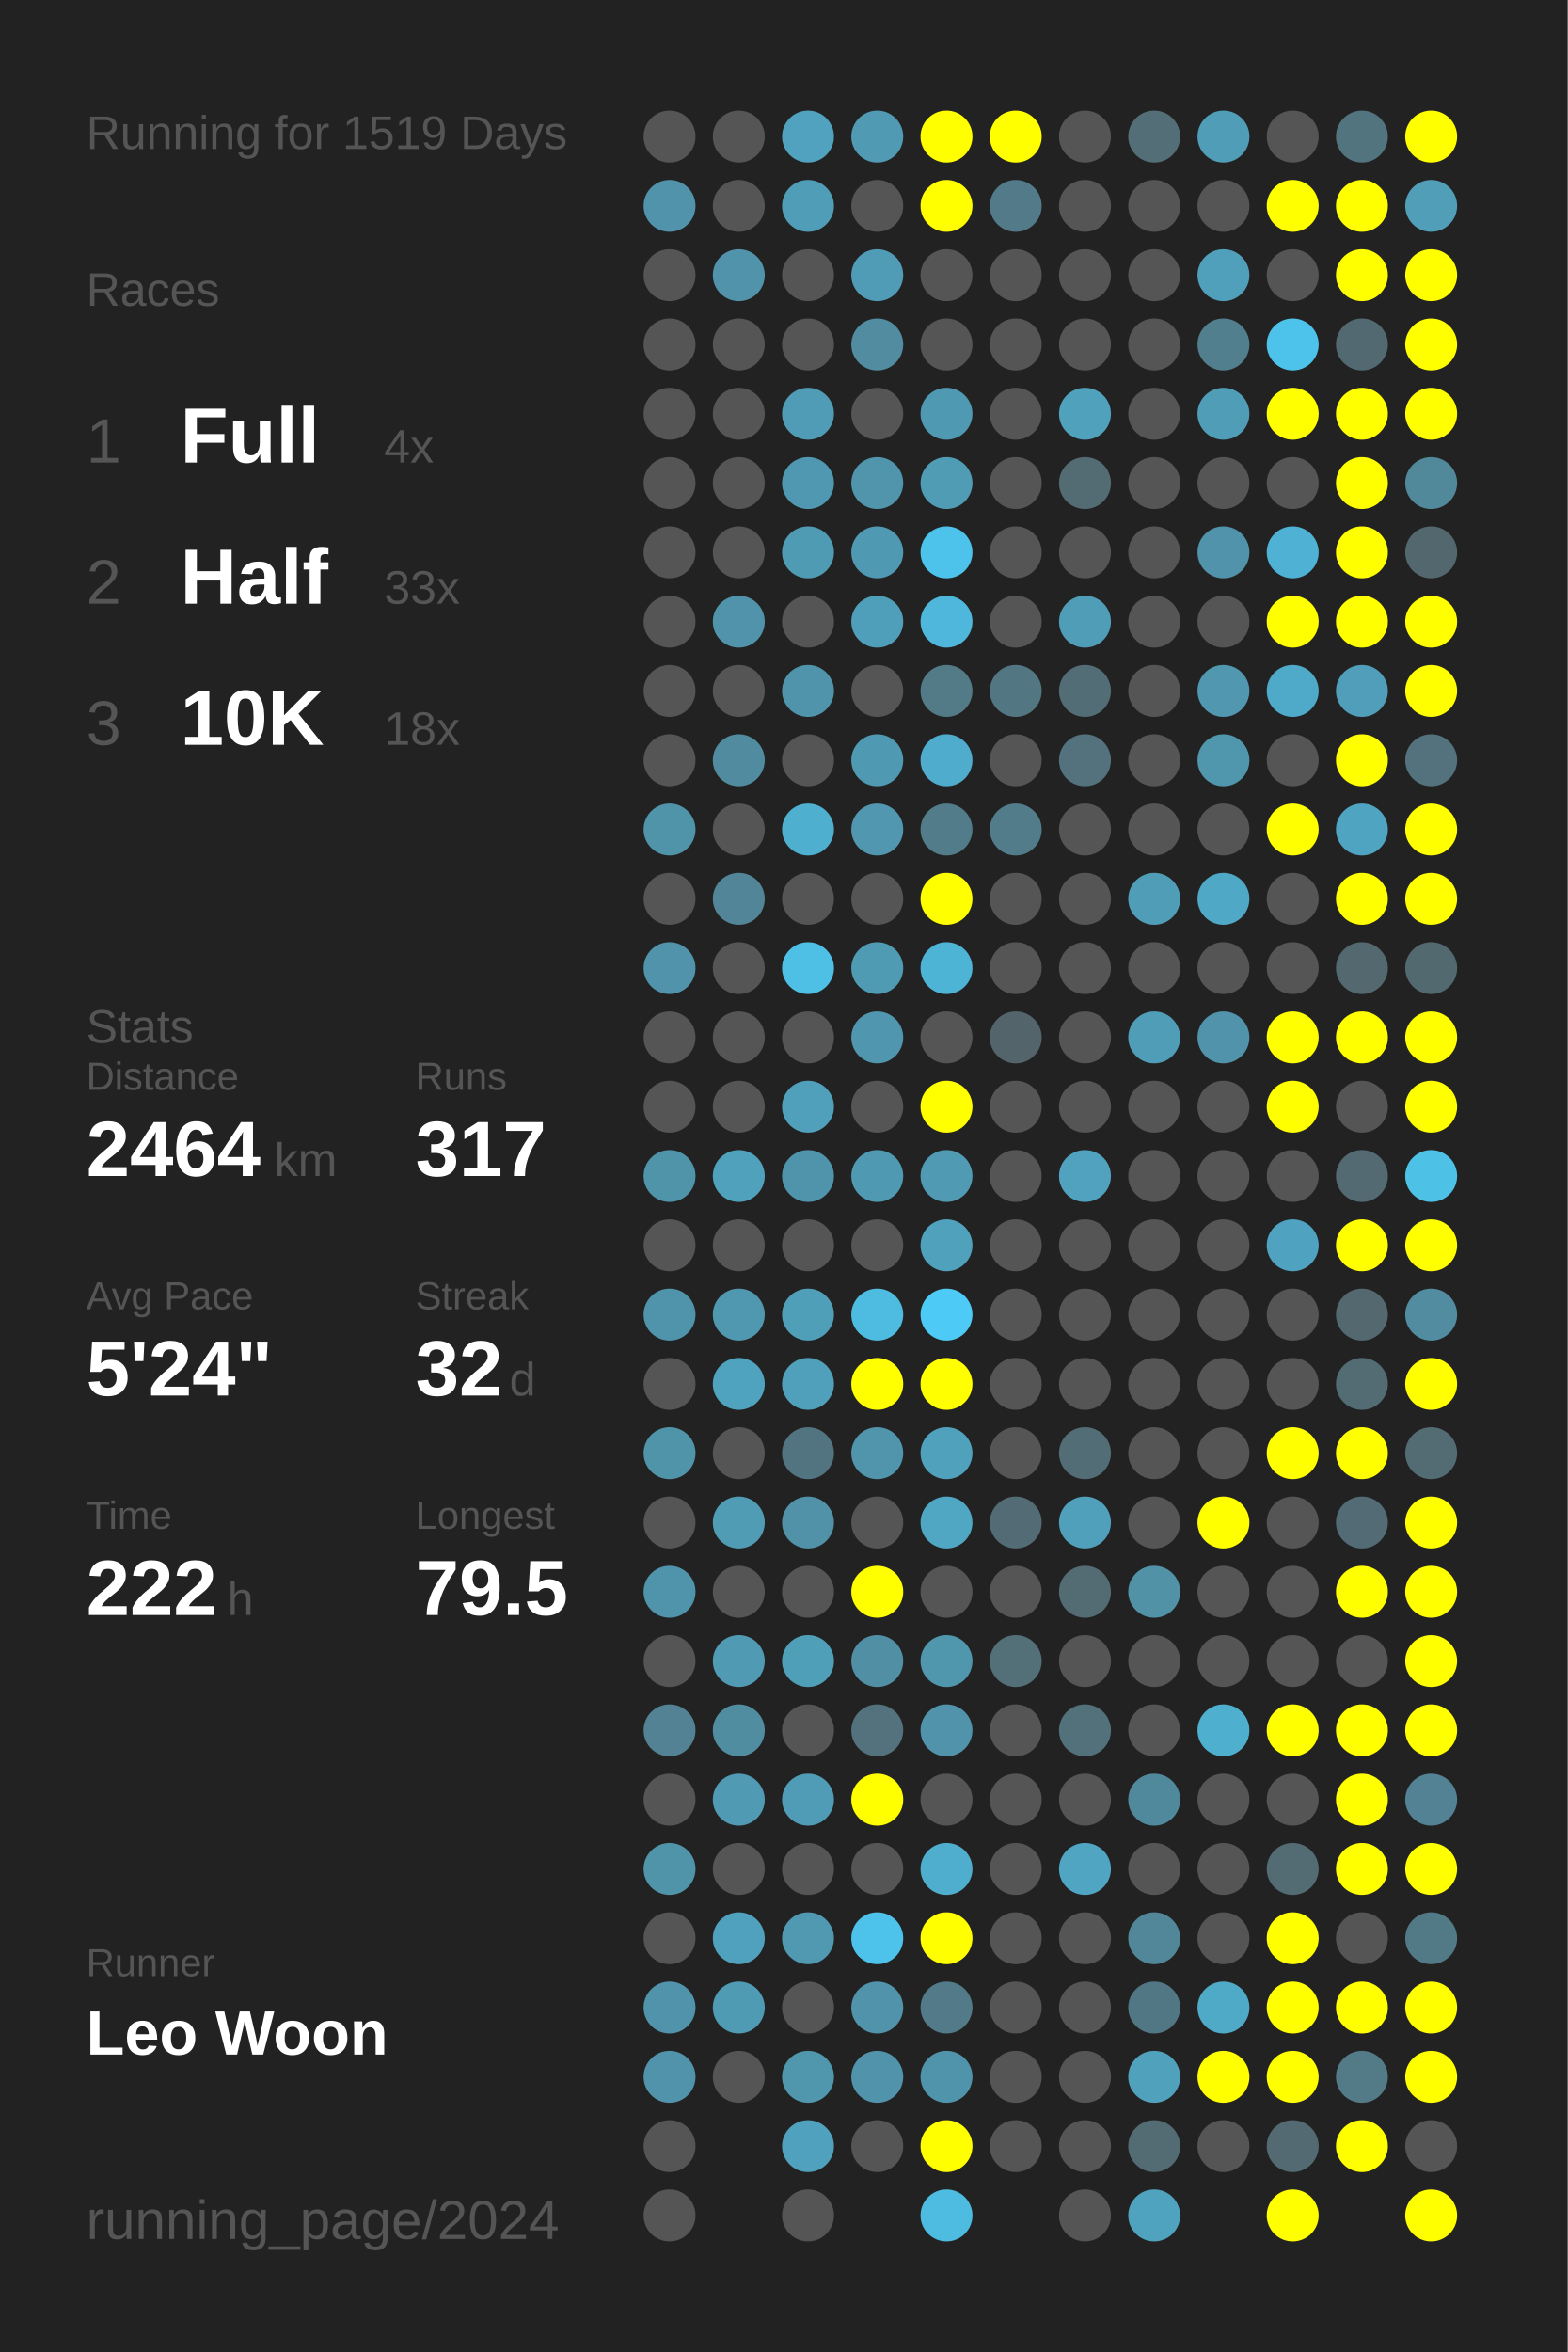
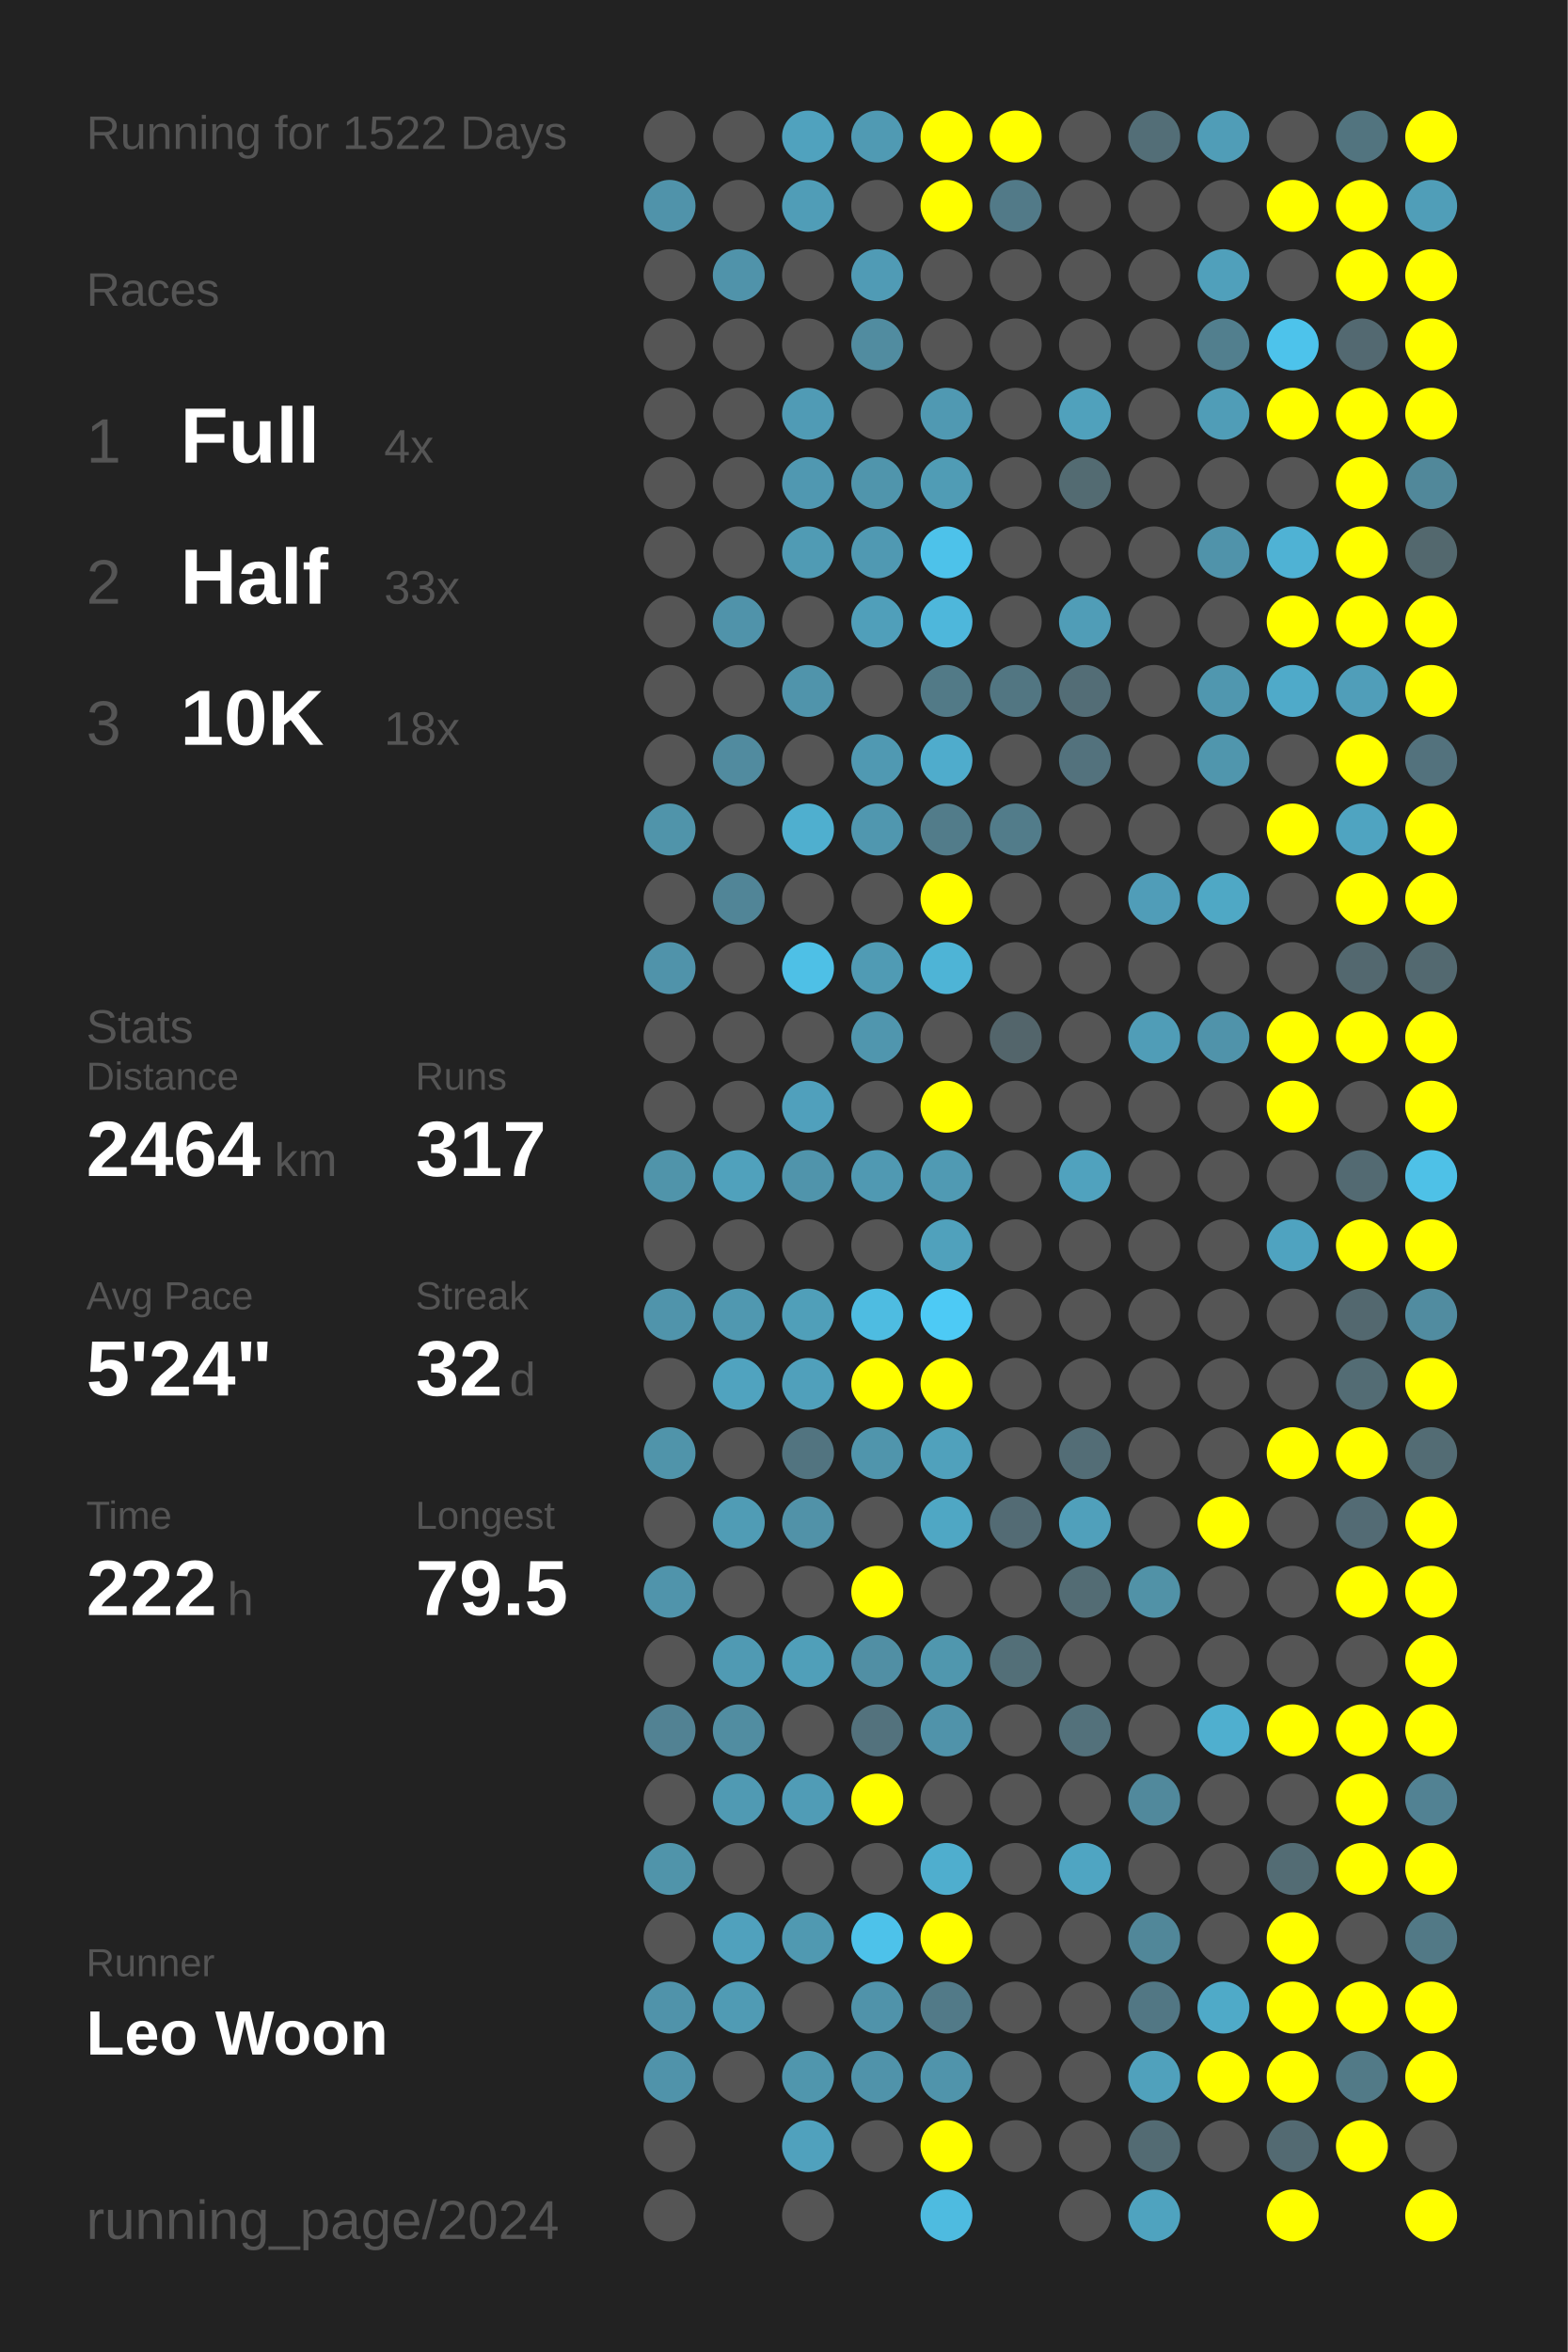
<svg xmlns="http://www.w3.org/2000/svg" baseProfile="full" height="300mm" version="1.1" viewBox="0,0,200,300" width="200mm">
  <defs />
  <rect fill="#222222" height="300" width="200" x="0" y="0" />
-   <text fill="#555555" style="font-size:6px; font-family:Arial;" x="11" y="19">Running for 1519 Days</text>
+   <text fill="#555555" style="font-size:6px; font-family:Arial;" x="11" y="19">Running for 1522 Days</text>
  <text fill="#555555" style="font-size:6px; font-family:Arial;" x="11" y="39">Races</text>
  <text fill="#555555" style="font-size:8px; font-family:Arial;" x="11" y="59">1</text>
  <text fill="#FFFFFF" style="font-size:10px; font-family:Arial; font-weight:bold;" x="23" y="59">Full</text>
  <text fill="#555555" style="font-size:6px; font-family:Arial;" x="49" y="59">4x</text>
  <text fill="#555555" style="font-size:8px; font-family:Arial;" x="11" y="77">2</text>
  <text fill="#FFFFFF" style="font-size:10px; font-family:Arial; font-weight:bold;" x="23" y="77">Half</text>
  <text fill="#555555" style="font-size:6px; font-family:Arial;" x="49" y="77">33x</text>
  <text fill="#555555" style="font-size:8px; font-family:Arial;" x="11" y="95">3</text>
  <text fill="#FFFFFF" style="font-size:10px; font-family:Arial; font-weight:bold;" x="23" y="95">10K</text>
  <text fill="#555555" style="font-size:6px; font-family:Arial;" x="49" y="95">18x</text>
  <text fill="#555555" style="font-size:6px; font-family:Arial;" x="11" y="133">Stats</text>
  <text fill="#555555" style="font-size:5px; font-family:Arial;" x="11" y="139">Distance</text>
  <text fill="#FFFFFF" style="font-size:10px; font-family:Arial; font-weight:bold;" x="11" y="150">2464</text>
  <text fill="#555555" style="font-size:6px; font-family:Arial;" x="35" y="150">km</text>
  <text fill="#555555" style="font-size:5px; font-family:Arial;" x="53" y="139">Runs</text>
  <text fill="#FFFFFF" style="font-size:10px; font-family:Arial; font-weight:bold;" x="53" y="150">317</text>
  <text fill="#555555" style="font-size:5px; font-family:Arial;" x="11" y="167">Avg Pace</text>
  <text fill="#FFFFFF" style="font-size:10px; font-family:Arial; font-weight:bold;" x="11" y="178">5'24"</text>
  <text fill="#555555" style="font-size:5px; font-family:Arial;" x="53" y="167">Streak</text>
  <text fill="#FFFFFF" style="font-size:10px; font-family:Arial; font-weight:bold;" x="53" y="178">32</text>
  <text fill="#555555" style="font-size:6px; font-family:Arial;" x="65" y="178">d</text>
  <text fill="#555555" style="font-size:5px; font-family:Arial;" x="11" y="195">Time</text>
  <text fill="#FFFFFF" style="font-size:10px; font-family:Arial; font-weight:bold;" x="11" y="206">222</text>
  <text fill="#555555" style="font-size:6px; font-family:Arial;" x="29" y="206">h</text>
  <text fill="#555555" style="font-size:5px; font-family:Arial;" x="53" y="195">Longest</text>
  <text fill="#FFFFFF" style="font-size:10px; font-family:Arial; font-weight:bold;" x="53" y="206">79.5</text>
  <text fill="#555555" style="font-size:5px; font-family:Arial;" x="11" y="252.065">Runner</text>
  <text fill="#FFFFFF" style="font-size:8px; font-family:Arial; font-weight:bold;" x="11" y="262.065">Leo Woon</text>
  <text fill="#555555" style="font-size:7px; font-family:Arial;" x="11" y="285.581">running_page/2024</text>
  <circle cx="85.417" cy="17.419" fill="#555555" r="3.312" />
  <circle cx="85.417" cy="26.258" fill="#5093aa" r="3.312" />
  <circle cx="85.417" cy="35.097" fill="#555555" r="3.312" />
  <circle cx="85.417" cy="43.935" fill="#555555" r="3.312" />
  <circle cx="85.417" cy="52.774" fill="#555555" r="3.312" />
  <circle cx="85.417" cy="61.613" fill="#555555" r="3.312" />
  <circle cx="85.417" cy="70.452" fill="#555555" r="3.312" />
  <circle cx="85.417" cy="79.29" fill="#555555" r="3.312" />
  <circle cx="85.417" cy="88.129" fill="#555555" r="3.312" />
  <circle cx="85.417" cy="96.968" fill="#555555" r="3.312" />
  <circle cx="85.417" cy="105.806" fill="#5094aa" r="3.312" />
  <circle cx="85.417" cy="114.645" fill="#555555" r="3.312" />
  <circle cx="85.417" cy="123.484" fill="#5093aa" r="3.312" />
  <circle cx="85.417" cy="132.323" fill="#555555" r="3.312" />
  <circle cx="85.417" cy="141.161" fill="#555555" r="3.312" />
  <circle cx="85.417" cy="150" fill="#5094aa" r="3.312" />
  <circle cx="85.417" cy="158.839" fill="#555555" r="3.312" />
  <circle cx="85.417" cy="167.677" fill="#5094ab" r="3.312" />
  <circle cx="85.417" cy="176.516" fill="#555555" r="3.312" />
  <circle cx="85.417" cy="185.355" fill="#5094aa" r="3.312" />
  <circle cx="85.417" cy="194.194" fill="#555555" r="3.312" />
  <circle cx="85.417" cy="203.032" fill="#5094ab" r="3.312" />
  <circle cx="85.417" cy="211.871" fill="#555555" r="3.312" />
  <circle cx="85.417" cy="220.71" fill="#528293" r="3.312" />
  <circle cx="85.417" cy="229.548" fill="#555555" r="3.312" />
  <circle cx="85.417" cy="238.387" fill="#5094aa" r="3.312" />
  <circle cx="85.417" cy="247.226" fill="#555555" r="3.312" />
  <circle cx="85.417" cy="256.065" fill="#5093aa" r="3.312" />
  <circle cx="85.417" cy="264.903" fill="#5093aa" r="3.312" />
  <circle cx="85.417" cy="273.742" fill="#555555" r="3.312" />
  <circle cx="85.417" cy="282.581" fill="#555555" r="3.312" />
  <circle cx="94.25" cy="17.419" fill="#555555" r="3.312" />
  <circle cx="94.25" cy="26.258" fill="#555555" r="3.312" />
  <circle cx="94.25" cy="35.097" fill="#5093aa" r="3.312" />
  <circle cx="94.25" cy="43.935" fill="#555555" r="3.312" />
  <circle cx="94.25" cy="52.774" fill="#555555" r="3.312" />
  <circle cx="94.25" cy="61.613" fill="#555555" r="3.312" />
  <circle cx="94.25" cy="70.452" fill="#555555" r="3.312" />
  <circle cx="94.25" cy="79.29" fill="#5093aa" r="3.312" />
  <circle cx="94.25" cy="88.129" fill="#555555" r="3.312" />
  <circle cx="94.25" cy="96.968" fill="#518b9f" r="3.312" />
  <circle cx="94.25" cy="105.806" fill="#555555" r="3.312" />
  <circle cx="94.25" cy="114.645" fill="#518597" r="3.312" />
  <circle cx="94.25" cy="123.484" fill="#555555" r="3.312" />
  <circle cx="94.25" cy="132.323" fill="#555555" r="3.312" />
  <circle cx="94.25" cy="141.161" fill="#555555" r="3.312" />
  <circle cx="94.25" cy="150" fill="#50a1bc" r="3.312" />
  <circle cx="94.25" cy="158.839" fill="#555555" r="3.312" />
  <circle cx="94.25" cy="167.677" fill="#5098b0" r="3.312" />
  <circle cx="94.25" cy="176.516" fill="#50a3bf" r="3.312" />
  <circle cx="94.25" cy="185.355" fill="#555555" r="3.312" />
  <circle cx="94.25" cy="194.194" fill="#509cb5" r="3.312" />
  <circle cx="94.25" cy="203.032" fill="#555555" r="3.312" />
  <circle cx="94.25" cy="211.871" fill="#509ab3" r="3.312" />
  <circle cx="94.25" cy="220.71" fill="#518da1" r="3.312" />
  <circle cx="94.25" cy="229.548" fill="#509ab3" r="3.312" />
  <circle cx="94.25" cy="238.387" fill="#555555" r="3.312" />
  <circle cx="94.25" cy="247.226" fill="#50a1bd" r="3.312" />
  <circle cx="94.25" cy="256.065" fill="#509bb4" r="3.312" />
  <circle cx="94.25" cy="264.903" fill="#555555" r="3.312" />
  <circle cx="103.083" cy="17.419" fill="#50a2be" r="3.312" />
  <circle cx="103.083" cy="26.258" fill="#509db7" r="3.312" />
  <circle cx="103.083" cy="35.097" fill="#555555" r="3.312" />
  <circle cx="103.083" cy="43.935" fill="#555555" r="3.312" />
  <circle cx="103.083" cy="52.774" fill="#509bb5" r="3.312" />
  <circle cx="103.083" cy="61.613" fill="#5098b1" r="3.312" />
  <circle cx="103.083" cy="70.452" fill="#509bb4" r="3.312" />
  <circle cx="103.083" cy="79.29" fill="#555555" r="3.312" />
  <circle cx="103.083" cy="88.129" fill="#5094ab" r="3.312" />
  <circle cx="103.083" cy="96.968" fill="#555555" r="3.312" />
  <circle cx="103.083" cy="105.806" fill="#4fafcf" r="3.312" />
  <circle cx="103.083" cy="114.645" fill="#555555" r="3.312" />
  <circle cx="103.083" cy="123.484" fill="#4ec0e6" r="3.312" />
  <circle cx="103.083" cy="132.323" fill="#555555" r="3.312" />
  <circle cx="103.083" cy="141.161" fill="#50a0bc" r="3.312" />
  <circle cx="103.083" cy="150" fill="#5094ab" r="3.312" />
  <circle cx="103.083" cy="158.839" fill="#555555" r="3.312" />
  <circle cx="103.083" cy="167.677" fill="#509fb9" r="3.312" />
  <circle cx="103.083" cy="176.516" fill="#50a0bb" r="3.312" />
  <circle cx="103.083" cy="185.355" fill="#527480" r="3.312" />
  <circle cx="103.083" cy="194.194" fill="#5192a8" r="3.312" />
  <circle cx="103.083" cy="203.032" fill="#555555" r="3.312" />
  <circle cx="103.083" cy="211.871" fill="#509fb9" r="3.312" />
  <circle cx="103.083" cy="220.71" fill="#555555" r="3.312" />
  <circle cx="103.083" cy="229.548" fill="#509cb6" r="3.312" />
  <circle cx="103.083" cy="238.387" fill="#555555" r="3.312" />
  <circle cx="103.083" cy="247.226" fill="#5099b1" r="3.312" />
  <circle cx="103.083" cy="256.065" fill="#555555" r="3.312" />
  <circle cx="103.083" cy="264.903" fill="#5096ad" r="3.312" />
  <circle cx="103.083" cy="273.742" fill="#50a1bd" r="3.312" />
  <circle cx="103.083" cy="282.581" fill="#555555" r="3.312" />
  <circle cx="111.917" cy="17.419" fill="#509ab3" r="3.312" />
  <circle cx="111.917" cy="26.258" fill="#555555" r="3.312" />
  <circle cx="111.917" cy="35.097" fill="#509bb5" r="3.312" />
  <circle cx="111.917" cy="43.935" fill="#518ca0" r="3.312" />
  <circle cx="111.917" cy="52.774" fill="#555555" r="3.312" />
  <circle cx="111.917" cy="61.613" fill="#5095ac" r="3.312" />
  <circle cx="111.917" cy="70.452" fill="#5099b2" r="3.312" />
  <circle cx="111.917" cy="79.29" fill="#509fba" r="3.312" />
  <circle cx="111.917" cy="88.129" fill="#555555" r="3.312" />
  <circle cx="111.917" cy="96.968" fill="#5099b2" r="3.312" />
  <circle cx="111.917" cy="105.806" fill="#5097af" r="3.312" />
  <circle cx="111.917" cy="114.645" fill="#555555" r="3.312" />
  <circle cx="111.917" cy="123.484" fill="#509bb4" r="3.312" />
  <circle cx="111.917" cy="132.323" fill="#5096ae" r="3.312" />
  <circle cx="111.917" cy="141.161" fill="#555555" r="3.312" />
  <circle cx="111.917" cy="150" fill="#5099b2" r="3.312" />
  <circle cx="111.917" cy="158.839" fill="#555555" r="3.312" />
  <circle cx="111.917" cy="167.677" fill="#4ebce1" r="3.312" />
  <circle cx="111.917" cy="176.516" fill="#FFFF00" r="3.312" />
  <circle cx="111.917" cy="185.355" fill="#5095ac" r="3.312" />
  <circle cx="111.917" cy="194.194" fill="#555555" r="3.312" />
  <circle cx="111.917" cy="203.032" fill="#FFFF00" r="3.312" />
  <circle cx="111.917" cy="211.871" fill="#518fa4" r="3.312" />
  <circle cx="111.917" cy="220.71" fill="#53727d" r="3.312" />
  <circle cx="111.917" cy="229.548" fill="#FFFF00" r="3.312" />
  <circle cx="111.917" cy="238.387" fill="#555555" r="3.312" />
  <circle cx="111.917" cy="247.226" fill="#4dc2ea" r="3.312" />
  <circle cx="111.917" cy="256.065" fill="#5093aa" r="3.312" />
  <circle cx="111.917" cy="264.903" fill="#5093aa" r="3.312" />
  <circle cx="111.917" cy="273.742" fill="#555555" r="3.312" />
  <circle cx="120.75" cy="17.419" fill="#FFFF00" r="3.312" />
  <circle cx="120.75" cy="26.258" fill="#FFFF00" r="3.312" />
  <circle cx="120.75" cy="35.097" fill="#555555" r="3.312" />
  <circle cx="120.75" cy="43.935" fill="#555555" r="3.312" />
  <circle cx="120.75" cy="52.774" fill="#5099b2" r="3.312" />
  <circle cx="120.75" cy="61.613" fill="#509cb5" r="3.312" />
  <circle cx="120.75" cy="70.452" fill="#4dc2ea" r="3.312" />
  <circle cx="120.75" cy="79.29" fill="#4eb7db" r="3.312" />
  <circle cx="120.75" cy="88.129" fill="#527a87" r="3.312" />
  <circle cx="120.75" cy="96.968" fill="#4faccc" r="3.312" />
  <circle cx="120.75" cy="105.806" fill="#527c8a" r="3.312" />
  <circle cx="120.75" cy="114.645" fill="#FFFF00" r="3.312" />
  <circle cx="120.75" cy="123.484" fill="#4eb4d6" r="3.312" />
  <circle cx="120.75" cy="132.323" fill="#555555" r="3.312" />
  <circle cx="120.75" cy="141.161" fill="#FFFF00" r="3.312" />
  <circle cx="120.75" cy="150" fill="#509ab3" r="3.312" />
  <circle cx="120.75" cy="158.839" fill="#50a1bc" r="3.312" />
  <circle cx="120.75" cy="167.677" fill="#4dcaf5" r="3.312" />
  <circle cx="120.75" cy="176.516" fill="#FFFF00" r="3.312" />
  <circle cx="120.75" cy="185.355" fill="#50a1bc" r="3.312" />
  <circle cx="120.75" cy="194.194" fill="#4fa7c4" r="3.312" />
  <circle cx="120.75" cy="203.032" fill="#555555" r="3.312" />
  <circle cx="120.75" cy="211.871" fill="#5097ae" r="3.312" />
  <circle cx="120.75" cy="220.71" fill="#5093aa" r="3.312" />
  <circle cx="120.75" cy="229.548" fill="#555555" r="3.312" />
  <circle cx="120.75" cy="238.387" fill="#4faece" r="3.312" />
  <circle cx="120.75" cy="247.226" fill="#FFFF00" r="3.312" />
  <circle cx="120.75" cy="256.065" fill="#527a88" r="3.312" />
  <circle cx="120.75" cy="264.903" fill="#5094ab" r="3.312" />
  <circle cx="120.75" cy="273.742" fill="#FFFF00" r="3.312" />
  <circle cx="120.75" cy="282.581" fill="#4ebbe0" r="3.312" />
  <circle cx="129.583" cy="17.419" fill="#FFFF00" r="3.312" />
  <circle cx="129.583" cy="26.258" fill="#527a88" r="3.312" />
  <circle cx="129.583" cy="35.097" fill="#555555" r="3.312" />
  <circle cx="129.583" cy="43.935" fill="#555555" r="3.312" />
  <circle cx="129.583" cy="52.774" fill="#555555" r="3.312" />
  <circle cx="129.583" cy="61.613" fill="#555555" r="3.312" />
  <circle cx="129.583" cy="70.452" fill="#555555" r="3.312" />
  <circle cx="129.583" cy="79.29" fill="#555555" r="3.312" />
  <circle cx="129.583" cy="88.129" fill="#527682" r="3.312" />
  <circle cx="129.583" cy="96.968" fill="#555555" r="3.312" />
  <circle cx="129.583" cy="105.806" fill="#527c8a" r="3.312" />
  <circle cx="129.583" cy="114.645" fill="#555555" r="3.312" />
  <circle cx="129.583" cy="123.484" fill="#555555" r="3.312" />
  <circle cx="129.583" cy="132.323" fill="#53656b" r="3.312" />
  <circle cx="129.583" cy="141.161" fill="#555555" r="3.312" />
  <circle cx="129.583" cy="150" fill="#555555" r="3.312" />
  <circle cx="129.583" cy="158.839" fill="#555555" r="3.312" />
  <circle cx="129.583" cy="167.677" fill="#555555" r="3.312" />
  <circle cx="129.583" cy="176.516" fill="#555555" r="3.312" />
  <circle cx="129.583" cy="185.355" fill="#555555" r="3.312" />
  <circle cx="129.583" cy="194.194" fill="#536b74" r="3.312" />
  <circle cx="129.583" cy="203.032" fill="#555555" r="3.312" />
  <circle cx="129.583" cy="211.871" fill="#536f78" r="3.312" />
  <circle cx="129.583" cy="220.71" fill="#555555" r="3.312" />
  <circle cx="129.583" cy="229.548" fill="#555555" r="3.312" />
  <circle cx="129.583" cy="238.387" fill="#555555" r="3.312" />
  <circle cx="129.583" cy="247.226" fill="#555555" r="3.312" />
  <circle cx="129.583" cy="256.065" fill="#555555" r="3.312" />
  <circle cx="129.583" cy="264.903" fill="#555555" r="3.312" />
  <circle cx="129.583" cy="273.742" fill="#555555" r="3.312" />
  <circle cx="138.417" cy="17.419" fill="#555555" r="3.312" />
  <circle cx="138.417" cy="26.258" fill="#555555" r="3.312" />
  <circle cx="138.417" cy="35.097" fill="#555555" r="3.312" />
  <circle cx="138.417" cy="43.935" fill="#555555" r="3.312" />
  <circle cx="138.417" cy="52.774" fill="#50a1bc" r="3.312" />
  <circle cx="138.417" cy="61.613" fill="#536b72" r="3.312" />
  <circle cx="138.417" cy="70.452" fill="#555555" r="3.312" />
  <circle cx="138.417" cy="79.29" fill="#509db7" r="3.312" />
  <circle cx="138.417" cy="88.129" fill="#536d76" r="3.312" />
  <circle cx="138.417" cy="96.968" fill="#53727d" r="3.312" />
  <circle cx="138.417" cy="105.806" fill="#555555" r="3.312" />
  <circle cx="138.417" cy="114.645" fill="#555555" r="3.312" />
  <circle cx="138.417" cy="123.484" fill="#555555" r="3.312" />
  <circle cx="138.417" cy="132.323" fill="#555555" r="3.312" />
  <circle cx="138.417" cy="141.161" fill="#555555" r="3.312" />
  <circle cx="138.417" cy="150" fill="#50a2be" r="3.312" />
  <circle cx="138.417" cy="158.839" fill="#555555" r="3.312" />
  <circle cx="138.417" cy="167.677" fill="#555555" r="3.312" />
  <circle cx="138.417" cy="176.516" fill="#555555" r="3.312" />
  <circle cx="138.417" cy="185.355" fill="#536d76" r="3.312" />
  <circle cx="138.417" cy="194.194" fill="#50a0bb" r="3.312" />
  <circle cx="138.417" cy="203.032" fill="#536c74" r="3.312" />
  <circle cx="138.417" cy="211.871" fill="#555555" r="3.312" />
  <circle cx="138.417" cy="220.71" fill="#53717b" r="3.312" />
  <circle cx="138.417" cy="229.548" fill="#555555" r="3.312" />
  <circle cx="138.417" cy="238.387" fill="#4fa5c2" r="3.312" />
  <circle cx="138.417" cy="247.226" fill="#555555" r="3.312" />
  <circle cx="138.417" cy="256.065" fill="#555555" r="3.312" />
  <circle cx="138.417" cy="264.903" fill="#555555" r="3.312" />
  <circle cx="138.417" cy="273.742" fill="#555555" r="3.312" />
  <circle cx="138.417" cy="282.581" fill="#555555" r="3.312" />
  <circle cx="147.25" cy="17.419" fill="#536e77" r="3.312" />
  <circle cx="147.25" cy="26.258" fill="#555555" r="3.312" />
  <circle cx="147.25" cy="35.097" fill="#555555" r="3.312" />
  <circle cx="147.25" cy="43.935" fill="#555555" r="3.312" />
  <circle cx="147.25" cy="52.774" fill="#555555" r="3.312" />
  <circle cx="147.25" cy="61.613" fill="#555555" r="3.312" />
  <circle cx="147.25" cy="70.452" fill="#555555" r="3.312" />
  <circle cx="147.25" cy="79.29" fill="#555555" r="3.312" />
  <circle cx="147.25" cy="88.129" fill="#555555" r="3.312" />
  <circle cx="147.25" cy="96.968" fill="#555555" r="3.312" />
  <circle cx="147.25" cy="105.806" fill="#555555" r="3.312" />
  <circle cx="147.25" cy="114.645" fill="#509db8" r="3.312" />
  <circle cx="147.25" cy="123.484" fill="#555555" r="3.312" />
  <circle cx="147.25" cy="132.323" fill="#509db7" r="3.312" />
  <circle cx="147.25" cy="141.161" fill="#555555" r="3.312" />
  <circle cx="147.25" cy="150" fill="#555555" r="3.312" />
  <circle cx="147.25" cy="158.839" fill="#555555" r="3.312" />
  <circle cx="147.25" cy="167.677" fill="#555555" r="3.312" />
  <circle cx="147.25" cy="176.516" fill="#555555" r="3.312" />
  <circle cx="147.25" cy="185.355" fill="#555555" r="3.312" />
  <circle cx="147.25" cy="194.194" fill="#555555" r="3.312" />
  <circle cx="147.25" cy="203.032" fill="#5192a7" r="3.312" />
  <circle cx="147.25" cy="211.871" fill="#555555" r="3.312" />
  <circle cx="147.25" cy="220.71" fill="#555555" r="3.312" />
  <circle cx="147.25" cy="229.548" fill="#51899c" r="3.312" />
  <circle cx="147.25" cy="238.387" fill="#555555" r="3.312" />
  <circle cx="147.25" cy="247.226" fill="#518799" r="3.312" />
  <circle cx="147.25" cy="256.065" fill="#527784" r="3.312" />
  <circle cx="147.25" cy="264.903" fill="#50a1bc" r="3.312" />
  <circle cx="147.25" cy="273.742" fill="#536b73" r="3.312" />
  <circle cx="147.25" cy="282.581" fill="#4fa3bf" r="3.312" />
  <circle cx="156.083" cy="17.419" fill="#509db7" r="3.312" />
  <circle cx="156.083" cy="26.258" fill="#555555" r="3.312" />
  <circle cx="156.083" cy="35.097" fill="#50a0bb" r="3.312" />
  <circle cx="156.083" cy="43.935" fill="#527f8e" r="3.312" />
  <circle cx="156.083" cy="52.774" fill="#509db7" r="3.312" />
  <circle cx="156.083" cy="61.613" fill="#555555" r="3.312" />
  <circle cx="156.083" cy="70.452" fill="#5093aa" r="3.312" />
  <circle cx="156.083" cy="79.29" fill="#555555" r="3.312" />
  <circle cx="156.083" cy="88.129" fill="#5097af" r="3.312" />
  <circle cx="156.083" cy="96.968" fill="#5096ad" r="3.312" />
  <circle cx="156.083" cy="105.806" fill="#555555" r="3.312" />
  <circle cx="156.083" cy="114.645" fill="#4fa8c5" r="3.312" />
  <circle cx="156.083" cy="123.484" fill="#555555" r="3.312" />
  <circle cx="156.083" cy="132.323" fill="#5093aa" r="3.312" />
  <circle cx="156.083" cy="141.161" fill="#555555" r="3.312" />
  <circle cx="156.083" cy="150" fill="#555555" r="3.312" />
  <circle cx="156.083" cy="158.839" fill="#555555" r="3.312" />
  <circle cx="156.083" cy="167.677" fill="#555555" r="3.312" />
  <circle cx="156.083" cy="176.516" fill="#555555" r="3.312" />
  <circle cx="156.083" cy="185.355" fill="#555555" r="3.312" />
  <circle cx="156.083" cy="194.194" fill="#FFFF00" r="3.312" />
  <circle cx="156.083" cy="203.032" fill="#555555" r="3.312" />
  <circle cx="156.083" cy="211.871" fill="#555555" r="3.312" />
  <circle cx="156.083" cy="220.71" fill="#4fafcf" r="3.312" />
  <circle cx="156.083" cy="229.548" fill="#555555" r="3.312" />
  <circle cx="156.083" cy="238.387" fill="#555555" r="3.312" />
  <circle cx="156.083" cy="247.226" fill="#555555" r="3.312" />
  <circle cx="156.083" cy="256.065" fill="#4faac8" r="3.312" />
  <circle cx="156.083" cy="264.903" fill="#FFFF00" r="3.312" />
  <circle cx="156.083" cy="273.742" fill="#555555" r="3.312" />
  <circle cx="164.917" cy="17.419" fill="#555555" r="3.312" />
  <circle cx="164.917" cy="26.258" fill="#FFFF00" r="3.312" />
  <circle cx="164.917" cy="35.097" fill="#555555" r="3.312" />
  <circle cx="164.917" cy="43.935" fill="#4dc3eb" r="3.312" />
  <circle cx="164.917" cy="52.774" fill="#FFFF00" r="3.312" />
  <circle cx="164.917" cy="61.613" fill="#555555" r="3.312" />
  <circle cx="164.917" cy="70.452" fill="#4fb2d4" r="3.312" />
  <circle cx="164.917" cy="79.29" fill="#FFFF00" r="3.312" />
  <circle cx="164.917" cy="88.129" fill="#4faac9" r="3.312" />
  <circle cx="164.917" cy="96.968" fill="#555555" r="3.312" />
  <circle cx="164.917" cy="105.806" fill="#FFFF00" r="3.312" />
  <circle cx="164.917" cy="114.645" fill="#555555" r="3.312" />
  <circle cx="164.917" cy="123.484" fill="#555555" r="3.312" />
  <circle cx="164.917" cy="132.323" fill="#FFFF00" r="3.312" />
  <circle cx="164.917" cy="141.161" fill="#FFFF00" r="3.312" />
  <circle cx="164.917" cy="150" fill="#555555" r="3.312" />
  <circle cx="164.917" cy="158.839" fill="#4fa3c0" r="3.312" />
  <circle cx="164.917" cy="167.677" fill="#555555" r="3.312" />
  <circle cx="164.917" cy="176.516" fill="#555555" r="3.312" />
  <circle cx="164.917" cy="185.355" fill="#FFFF00" r="3.312" />
  <circle cx="164.917" cy="194.194" fill="#555555" r="3.312" />
  <circle cx="164.917" cy="203.032" fill="#555555" r="3.312" />
  <circle cx="164.917" cy="211.871" fill="#555555" r="3.312" />
  <circle cx="164.917" cy="220.71" fill="#FFFF00" r="3.312" />
  <circle cx="164.917" cy="229.548" fill="#555555" r="3.312" />
  <circle cx="164.917" cy="238.387" fill="#536c74" r="3.312" />
  <circle cx="164.917" cy="247.226" fill="#FFFF00" r="3.312" />
  <circle cx="164.917" cy="256.065" fill="#FFFF00" r="3.312" />
  <circle cx="164.917" cy="264.903" fill="#FFFF00" r="3.312" />
  <circle cx="164.917" cy="273.742" fill="#536a72" r="3.312" />
  <circle cx="164.917" cy="282.581" fill="#FFFF00" r="3.312" />
  <circle cx="173.75" cy="17.419" fill="#52747f" r="3.312" />
  <circle cx="173.75" cy="26.258" fill="#FFFF00" r="3.312" />
  <circle cx="173.75" cy="35.097" fill="#FFFF00" r="3.312" />
  <circle cx="173.75" cy="43.935" fill="#536971" r="3.312" />
  <circle cx="173.75" cy="52.774" fill="#FFFF00" r="3.312" />
  <circle cx="173.75" cy="61.613" fill="#FFFF00" r="3.312" />
  <circle cx="173.75" cy="70.452" fill="#FFFF00" r="3.312" />
  <circle cx="173.75" cy="79.29" fill="#FFFF00" r="3.312" />
  <circle cx="173.75" cy="88.129" fill="#509eb9" r="3.312" />
  <circle cx="173.75" cy="96.968" fill="#FFFF00" r="3.312" />
  <circle cx="173.75" cy="105.806" fill="#4fa4c1" r="3.312" />
  <circle cx="173.75" cy="114.645" fill="#FFFF00" r="3.312" />
  <circle cx="173.75" cy="123.484" fill="#53686f" r="3.312" />
  <circle cx="173.75" cy="132.323" fill="#FFFF00" r="3.312" />
  <circle cx="173.75" cy="141.161" fill="#555555" r="3.312" />
  <circle cx="173.75" cy="150" fill="#536a72" r="3.312" />
  <circle cx="173.75" cy="158.839" fill="#FFFF00" r="3.312" />
  <circle cx="173.75" cy="167.677" fill="#53686f" r="3.312" />
  <circle cx="173.75" cy="176.516" fill="#536c74" r="3.312" />
  <circle cx="173.75" cy="185.355" fill="#FFFF00" r="3.312" />
  <circle cx="173.75" cy="194.194" fill="#536b74" r="3.312" />
  <circle cx="173.75" cy="203.032" fill="#FFFF00" r="3.312" />
  <circle cx="173.75" cy="211.871" fill="#555555" r="3.312" />
  <circle cx="173.75" cy="220.71" fill="#FFFF00" r="3.312" />
  <circle cx="173.75" cy="229.548" fill="#FFFF00" r="3.312" />
  <circle cx="173.75" cy="238.387" fill="#FFFF00" r="3.312" />
  <circle cx="173.75" cy="247.226" fill="#555555" r="3.312" />
  <circle cx="173.75" cy="256.065" fill="#FFFF00" r="3.312" />
  <circle cx="173.75" cy="264.903" fill="#527a87" r="3.312" />
  <circle cx="173.75" cy="273.742" fill="#FFFF00" r="3.312" />
  <circle cx="182.583" cy="17.419" fill="#FFFF00" r="3.312" />
  <circle cx="182.583" cy="26.258" fill="#509eb8" r="3.312" />
  <circle cx="182.583" cy="35.097" fill="#FFFF00" r="3.312" />
  <circle cx="182.583" cy="43.935" fill="#FFFF00" r="3.312" />
  <circle cx="182.583" cy="52.774" fill="#FFFF00" r="3.312" />
  <circle cx="182.583" cy="61.613" fill="#51889a" r="3.312" />
  <circle cx="182.583" cy="70.452" fill="#53686e" r="3.312" />
  <circle cx="182.583" cy="79.29" fill="#FFFF00" r="3.312" />
  <circle cx="182.583" cy="88.129" fill="#FFFF00" r="3.312" />
  <circle cx="182.583" cy="96.968" fill="#53727d" r="3.312" />
  <circle cx="182.583" cy="105.806" fill="#FFFF00" r="3.312" />
  <circle cx="182.583" cy="114.645" fill="#FFFF00" r="3.312" />
  <circle cx="182.583" cy="123.484" fill="#536970" r="3.312" />
  <circle cx="182.583" cy="132.323" fill="#FFFF00" r="3.312" />
  <circle cx="182.583" cy="141.161" fill="#FFFF00" r="3.312" />
  <circle cx="182.583" cy="150" fill="#4ec1e7" r="3.312" />
  <circle cx="182.583" cy="158.839" fill="#FFFF00" r="3.312" />
  <circle cx="182.583" cy="167.677" fill="#518ca0" r="3.312" />
  <circle cx="182.583" cy="176.516" fill="#FFFF00" r="3.312" />
  <circle cx="182.583" cy="185.355" fill="#536c74" r="3.312" />
  <circle cx="182.583" cy="194.194" fill="#FFFF00" r="3.312" />
  <circle cx="182.583" cy="203.032" fill="#FFFF00" r="3.312" />
  <circle cx="182.583" cy="211.871" fill="#FFFF00" r="3.312" />
  <circle cx="182.583" cy="220.71" fill="#FFFF00" r="3.312" />
  <circle cx="182.583" cy="229.548" fill="#528293" r="3.312" />
  <circle cx="182.583" cy="238.387" fill="#FFFF00" r="3.312" />
  <circle cx="182.583" cy="247.226" fill="#527986" r="3.312" />
  <circle cx="182.583" cy="256.065" fill="#FFFF00" r="3.312" />
  <circle cx="182.583" cy="264.903" fill="#FFFF00" r="3.312" />
  <circle cx="182.583" cy="273.742" fill="#555555" r="3.312" />
  <circle cx="182.583" cy="282.581" fill="#FFFF00" r="3.312" />
</svg>
